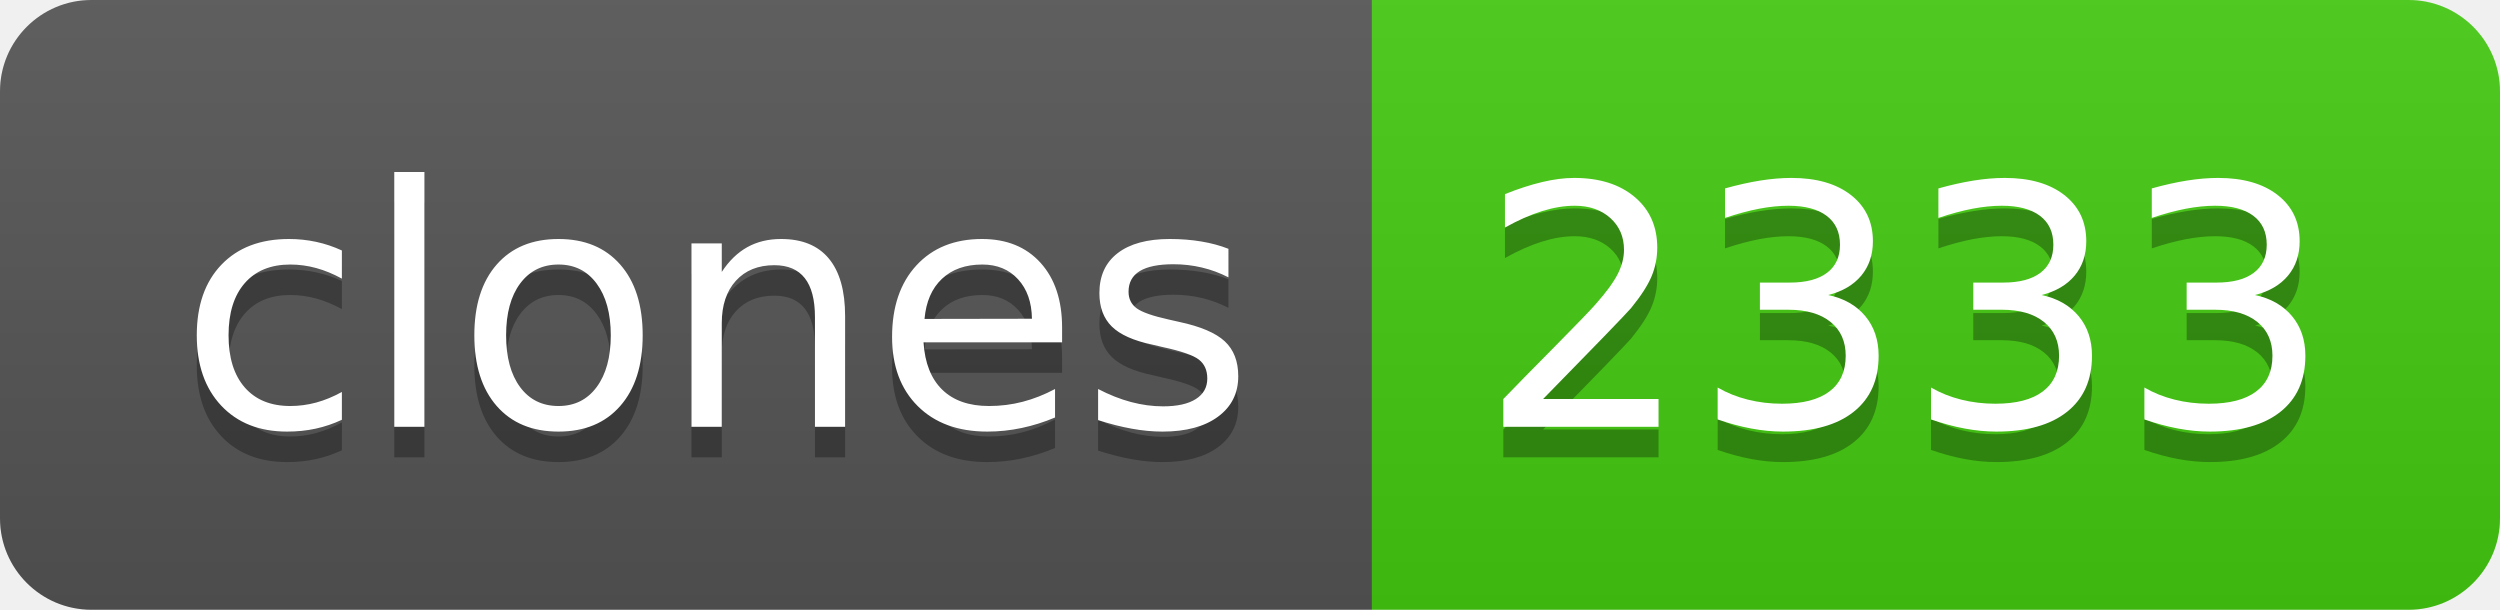
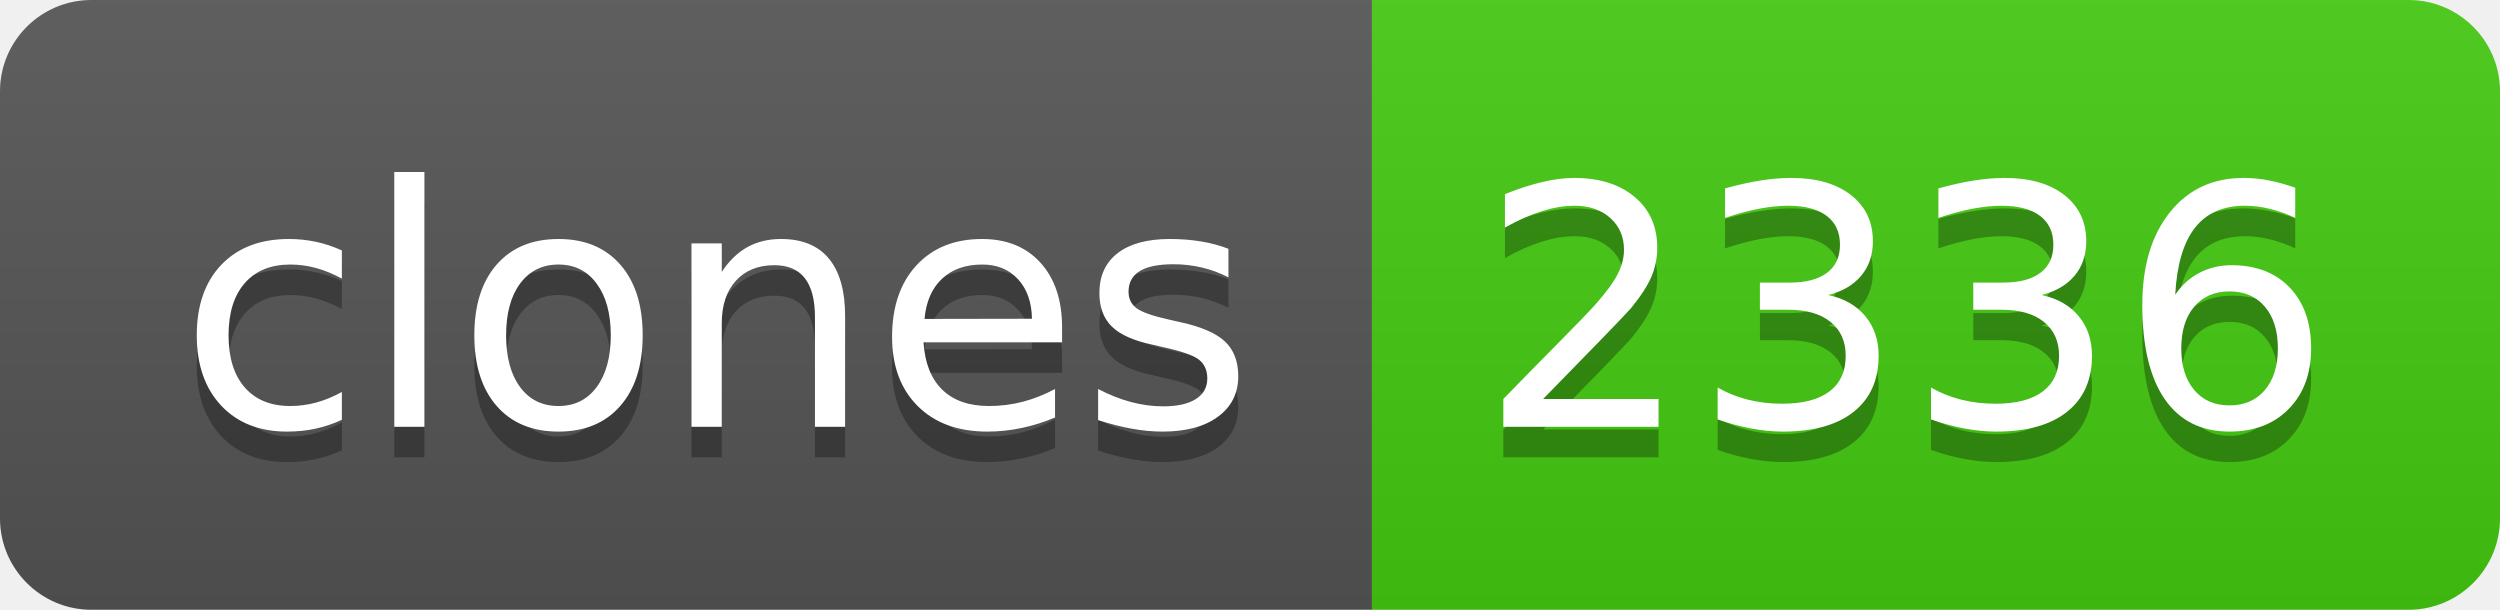
- <svg xmlns="http://www.w3.org/2000/svg" width="82" height="20" role="img" aria-label="clones: 2333">
+ <svg xmlns="http://www.w3.org/2000/svg" width="82" height="20" role="img" aria-label="clones: 2336">
  <linearGradient id="s" x2="0" y2="100%">
    <stop offset="0" stop-color="#bbb" stop-opacity=".1" />
    <stop offset="1" stop-opacity=".1" />
  </linearGradient>
  <clipPath id="r">
    <rect width="82" height="20" rx="3" fill="#fff" />
  </clipPath>
  <g clip-path="url(#r)">
    <rect width="45" height="20" fill="#555" />
    <rect x="45" width="37" height="20" fill="#4c1" />
    <rect width="82" height="20" fill="url(#s)" />
  </g>
  <g fill="#fff" text-anchor="middle" font-family="Verdana,Geneva,DejaVu Sans,sans-serif" text-rendering="geometricPrecision" font-size="110">
    <text aria-hidden="true" x="235" y="150" fill="#010101" fill-opacity=".3" transform="scale(.1)" textLength="350">clones</text>
    <text x="235" y="140" transform="scale(.1)" fill="#fff" textLength="350">clones</text>
-     <text aria-hidden="true" x="625" y="150" fill="#010101" fill-opacity=".3" transform="scale(.1)" textLength="270">2333</text>
-     <text x="625" y="140" transform="scale(.1)" fill="#fff" textLength="270">2333</text>
+     <text aria-hidden="true" x="625" y="150" fill="#010101" fill-opacity=".3" transform="scale(.1)" textLength="270">2336</text>
+     <text x="625" y="140" transform="scale(.1)" fill="#fff" textLength="270">2336</text>
  </g>
</svg>
